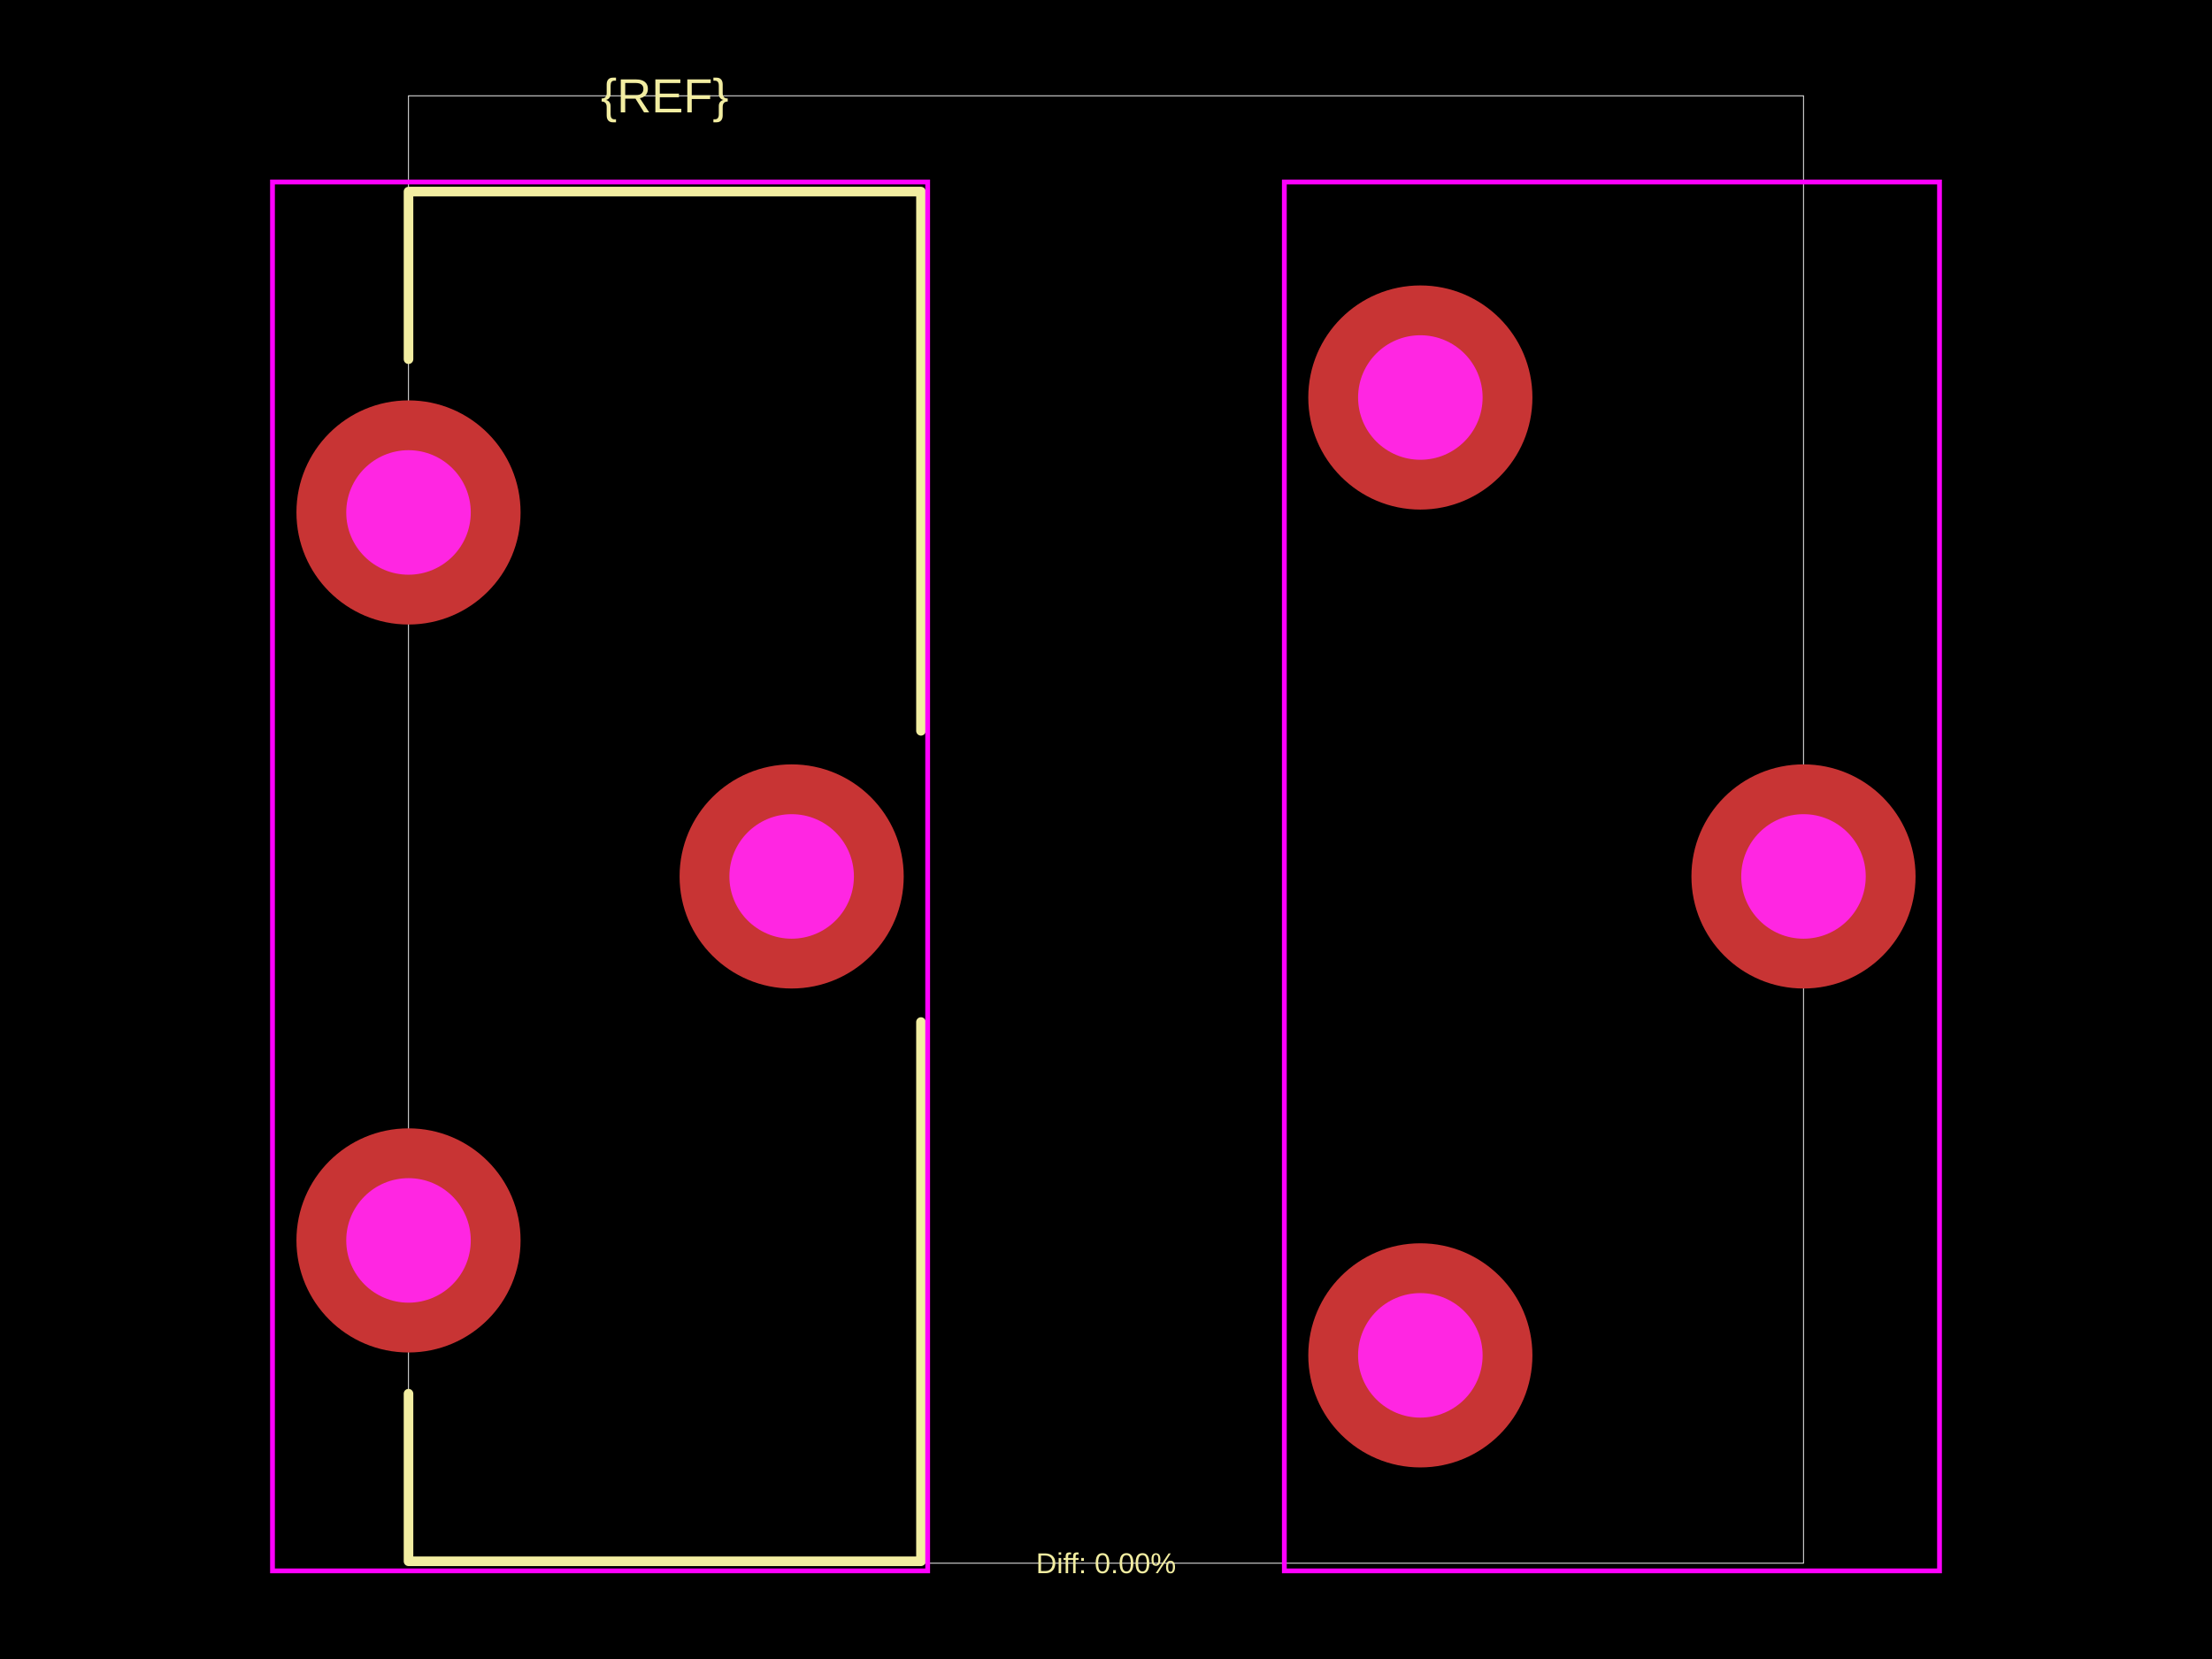
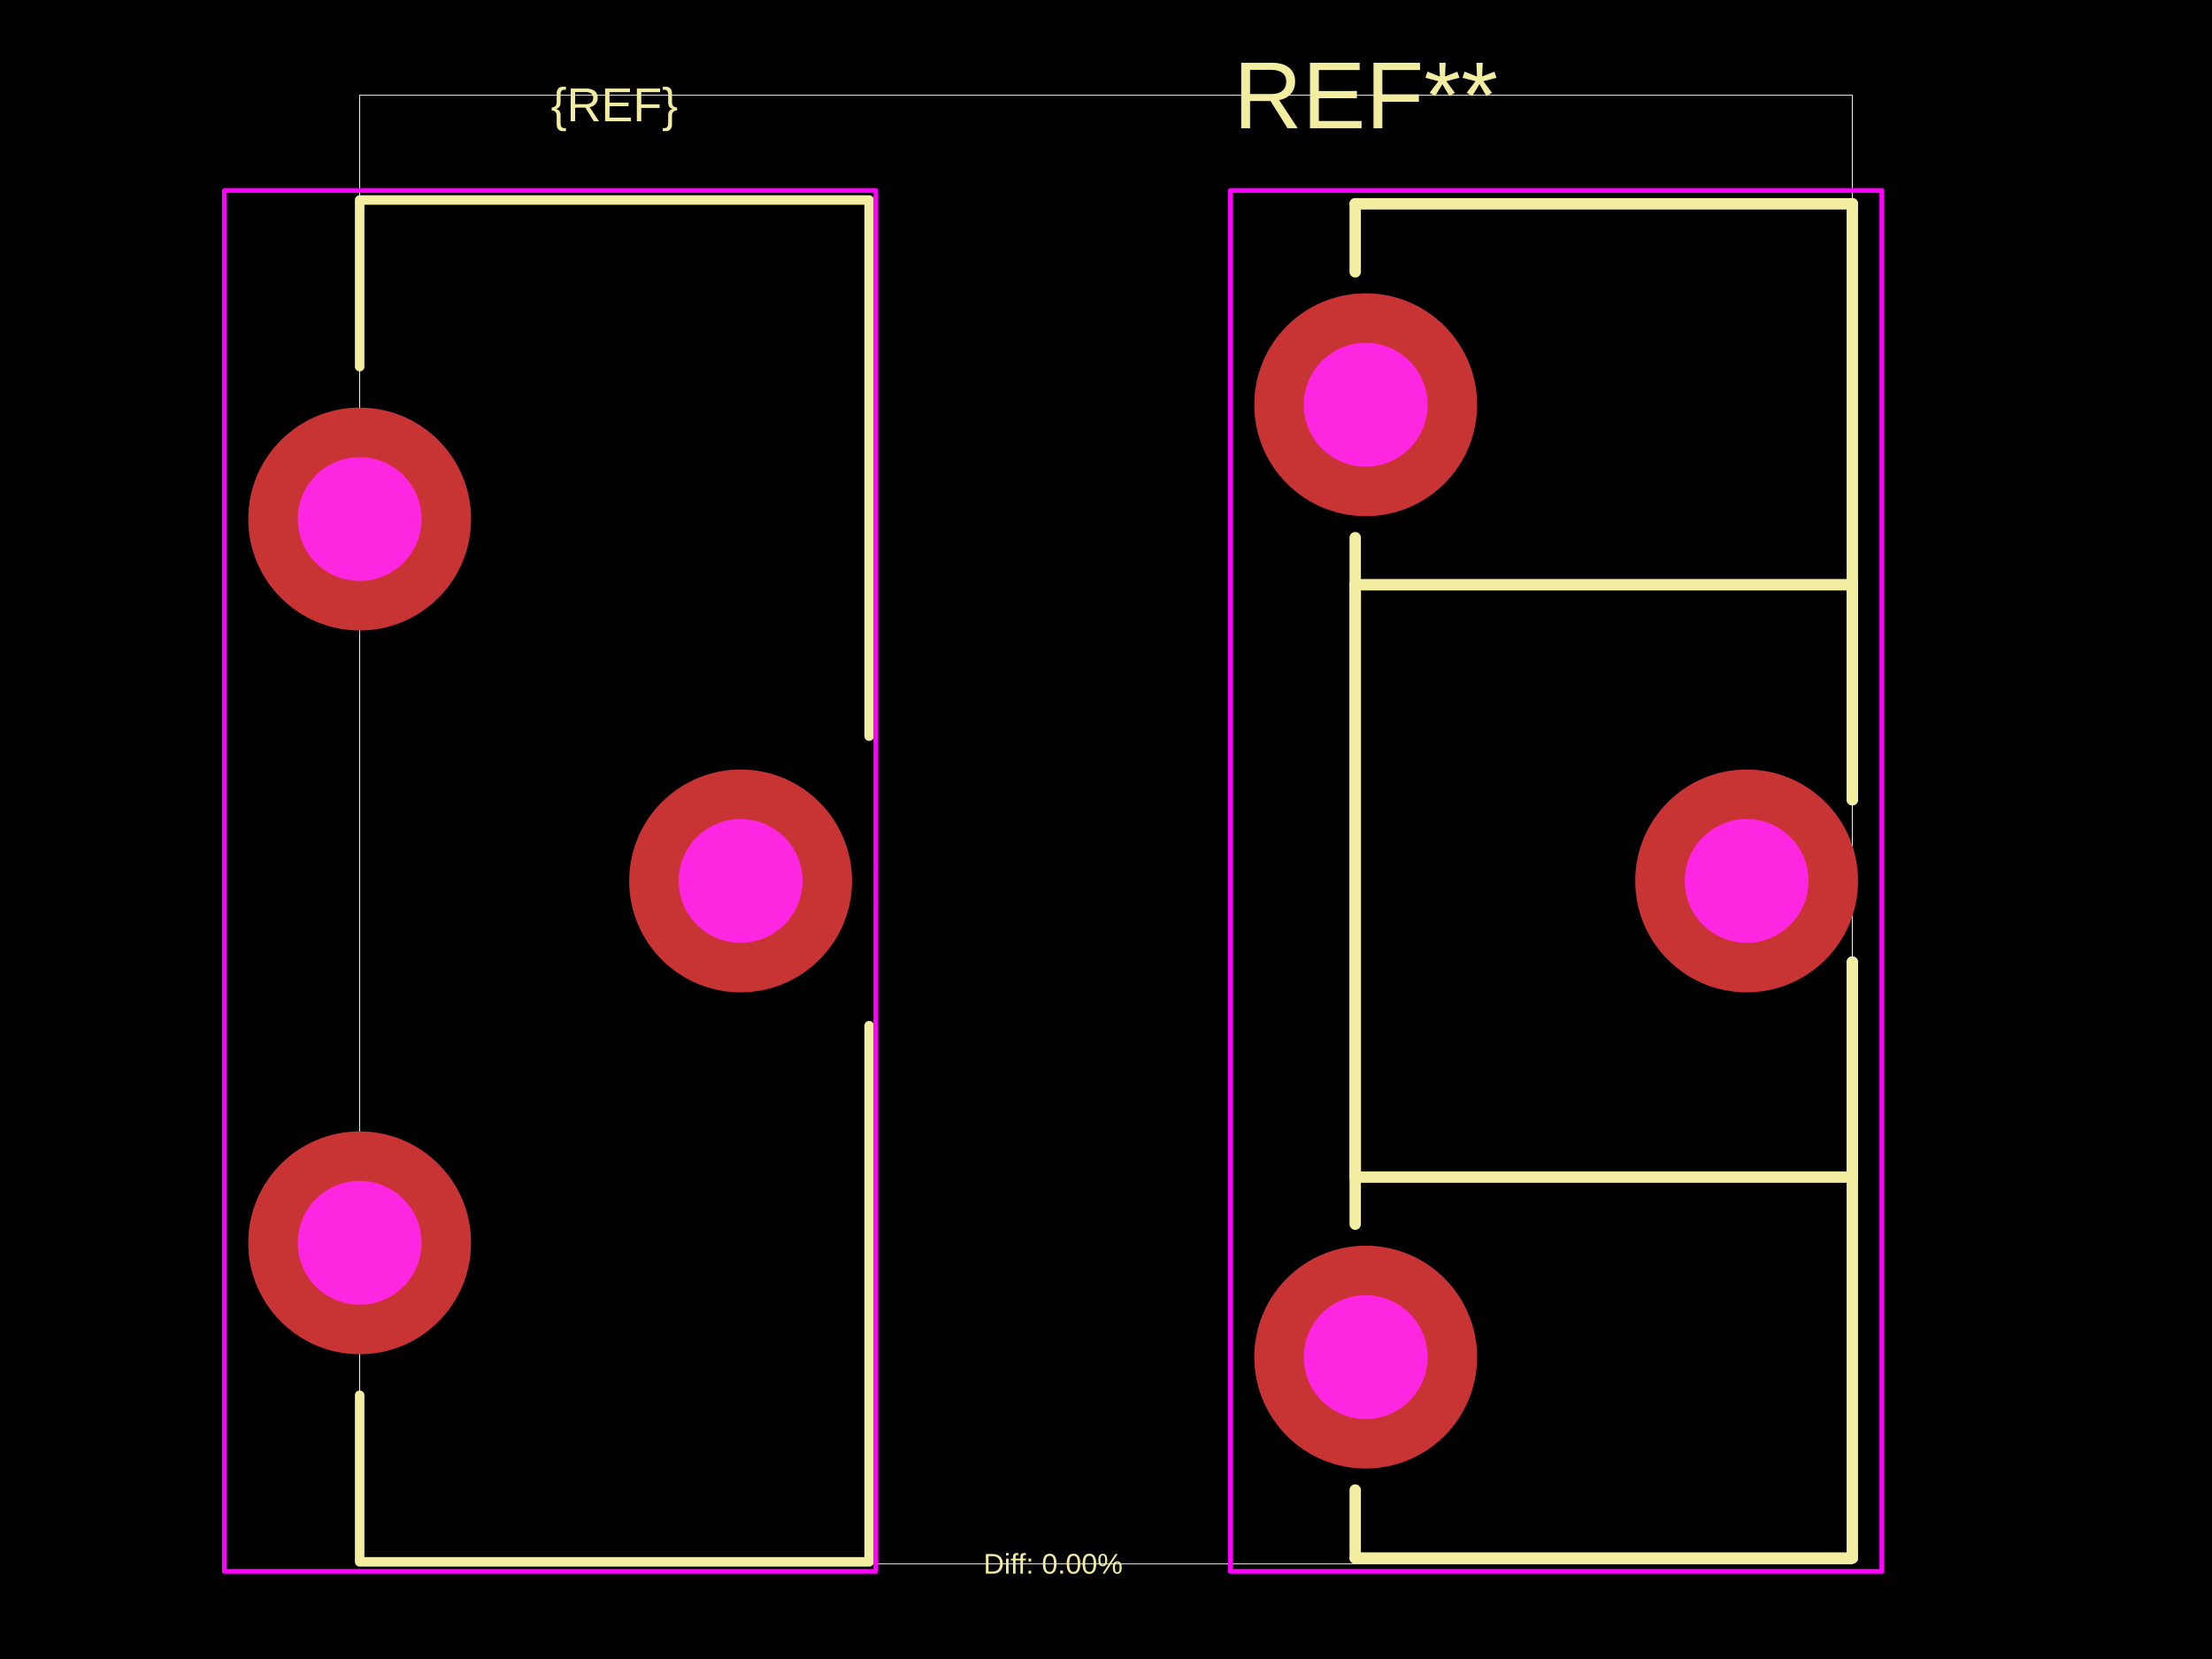
<svg xmlns="http://www.w3.org/2000/svg" width="800" height="600">
  <style />
  <rect class="boundary" x="0" y="0" fill="#000" width="800" height="600" data-type="pcb_background" data-pcb-layer="global" />
-   <rect class="pcb-boundary" fill="none" stroke="#fff" stroke-width="0.3" x="147.743" y="34.642" width="504.514" height="530.716" data-type="pcb_boundary" data-pcb-layer="global" />
-   <path class="pcb-silkscreen pcb-silkscreen-top" d="M 147.743 129.908 L 147.743 69.284 L 333.078 69.284 L 333.078 264.319" fill="none" stroke="#f2eda1" stroke-width="3.464" stroke-linecap="round" stroke-linejoin="round" data-pcb-component-id="" data-pcb-silkscreen-path-id="" data-type="pcb_silkscreen_path" data-pcb-layer="top" />
-   <path class="pcb-silkscreen pcb-silkscreen-top" d="M 333.078 369.63 L 333.078 564.665 L 147.743 564.665 L 147.743 504.042" fill="none" stroke="#f2eda1" stroke-width="3.464" stroke-linecap="round" stroke-linejoin="round" data-pcb-component-id="" data-pcb-silkscreen-path-id="" data-type="pcb_silkscreen_path" data-pcb-layer="top" />
-   <text x="0" y="0" dx="0" dy="0" fill="#f2eda1" font-family="Arial, sans-serif" font-size="17.321" text-anchor="middle" dominant-baseline="central" transform="matrix(1,0,0,1,240.4102,34.64203)" class="pcb-silkscreen-text pcb-silkscreen-top" data-pcb-silkscreen-text-id="pcb_component_1" stroke="none" data-type="pcb_silkscreen_text" data-pcb-layer="top">{REF}</text>
-   <text x="0" y="0" dx="0" dy="0" fill="#f2eda1" font-family="Arial, sans-serif" font-size="10.393" text-anchor="middle" dominant-baseline="central" transform="matrix(1,0,0,1,400,565.358)" class="pcb-silkscreen-text pcb-silkscreen-top" data-pcb-silkscreen-text-id="" stroke="none" data-type="pcb_silkscreen_text" data-pcb-layer="top">Diff: 0.00%</text>
-   <rect x="98.551" y="65.82" width="236.952" height="502.309" class="pcb-courtyard-rect pcb-courtyard-top" data-pcb-courtyard-rect-id="" data-type="pcb_courtyard_rect" data-pcb-layer="top" fill="none" stroke="#FF00FF" stroke-width="1.732" />
-   <rect x="464.497" y="65.82" width="236.952" height="502.309" class="pcb-courtyard-rect pcb-courtyard-top" data-pcb-courtyard-rect-id="pcb_courtyard_rect_0" data-type="pcb_courtyard_rect" data-pcb-layer="top" fill="none" stroke="#FF00FF" stroke-width="1.732" />
+   <rect class="pcb-boundary" fill="none" stroke="#fff" stroke-width="0.3" x="130.075" y="34.443" width="539.85" height="531.114" data-type="pcb_boundary" data-pcb-layer="global" />
+   <path class="pcb-silkscreen pcb-silkscreen-top" d="M 130.075 132.606 L 130.075 72.331 L 314.346 72.331 L 314.346 266.246" fill="none" stroke="#f2eda1" stroke-width="3.444" stroke-linecap="round" stroke-linejoin="round" data-pcb-component-id="" data-pcb-silkscreen-path-id="" data-type="pcb_silkscreen_path" data-pcb-layer="top" />
+   <path class="pcb-silkscreen pcb-silkscreen-top" d="M 314.346 370.953 L 314.346 564.868 L 130.075 564.868 L 130.075 504.592" fill="none" stroke="#f2eda1" stroke-width="3.444" stroke-linecap="round" stroke-linejoin="round" data-pcb-component-id="" data-pcb-silkscreen-path-id="" data-type="pcb_silkscreen_path" data-pcb-layer="top" />
+   <text x="0" y="0" dx="0" dy="0" fill="#f2eda1" font-family="Arial, sans-serif" font-size="17.222" text-anchor="middle" dominant-baseline="central" transform="matrix(1,0,0,1,222.2104,37.88749)" class="pcb-silkscreen-text pcb-silkscreen-top" data-pcb-silkscreen-text-id="pcb_component_1" stroke="none" data-type="pcb_silkscreen_text" data-pcb-layer="top">{REF}</text>
+   <path class="pcb-silkscreen pcb-silkscreen-top" d="M 490.132 73.708 L 669.925 73.708" fill="none" stroke="#f2eda1" stroke-width="4.133" stroke-linecap="round" stroke-linejoin="round" data-pcb-component-id="pcb_component_0" data-pcb-silkscreen-path-id="pcb_silkscreen_path_0" data-type="pcb_silkscreen_path" data-pcb-layer="top" />
+   <path class="pcb-silkscreen pcb-silkscreen-top" d="M 490.132 98.301 L 490.132 73.708" fill="none" stroke="#f2eda1" stroke-width="4.133" stroke-linecap="round" stroke-linejoin="round" data-pcb-component-id="pcb_component_0" data-pcb-silkscreen-path-id="pcb_silkscreen_path_1" data-type="pcb_silkscreen_path" data-pcb-layer="top" />
+   <path class="pcb-silkscreen pcb-silkscreen-top" d="M 490.132 211.481 L 669.925 211.481" fill="none" stroke="#f2eda1" stroke-width="4.133" stroke-linecap="round" stroke-linejoin="round" data-pcb-component-id="pcb_component_0" data-pcb-silkscreen-path-id="pcb_silkscreen_path_2" data-type="pcb_silkscreen_path" data-pcb-layer="top" />
+   <path class="pcb-silkscreen pcb-silkscreen-top" d="M 490.132 425.718 L 490.132 211.481" fill="none" stroke="#f2eda1" stroke-width="4.133" stroke-linecap="round" stroke-linejoin="round" data-pcb-component-id="pcb_component_0" data-pcb-silkscreen-path-id="pcb_silkscreen_path_3" data-type="pcb_silkscreen_path" data-pcb-layer="top" />
+   <path class="pcb-silkscreen pcb-silkscreen-top" d="M 490.132 442.732 L 490.132 194.466" fill="none" stroke="#f2eda1" stroke-width="4.133" stroke-linecap="round" stroke-linejoin="round" data-pcb-component-id="pcb_component_0" data-pcb-silkscreen-path-id="pcb_silkscreen_path_4" data-type="pcb_silkscreen_path" data-pcb-layer="top" />
+   <path class="pcb-silkscreen pcb-silkscreen-top" d="M 490.132 563.49 L 490.132 538.898" fill="none" stroke="#f2eda1" stroke-width="4.133" stroke-linecap="round" stroke-linejoin="round" data-pcb-component-id="pcb_component_0" data-pcb-silkscreen-path-id="pcb_silkscreen_path_5" data-type="pcb_silkscreen_path" data-pcb-layer="top" />
+   <path class="pcb-silkscreen pcb-silkscreen-top" d="M 669.925 73.708 L 669.925 289.219" fill="none" stroke="#f2eda1" stroke-width="4.133" stroke-linecap="round" stroke-linejoin="round" data-pcb-component-id="pcb_component_0" data-pcb-silkscreen-path-id="pcb_silkscreen_path_6" data-type="pcb_silkscreen_path" data-pcb-layer="top" />
+   <path class="pcb-silkscreen pcb-silkscreen-top" d="M 669.925 211.481 L 669.925 289.219" fill="none" stroke="#f2eda1" stroke-width="4.133" stroke-linecap="round" stroke-linejoin="round" data-pcb-component-id="pcb_component_0" data-pcb-silkscreen-path-id="pcb_silkscreen_path_7" data-type="pcb_silkscreen_path" data-pcb-layer="top" />
+   <path class="pcb-silkscreen pcb-silkscreen-top" d="M 669.925 347.979 L 669.925 425.718" fill="none" stroke="#f2eda1" stroke-width="4.133" stroke-linecap="round" stroke-linejoin="round" data-pcb-component-id="pcb_component_0" data-pcb-silkscreen-path-id="pcb_silkscreen_path_8" data-type="pcb_silkscreen_path" data-pcb-layer="top" />
+   <path class="pcb-silkscreen pcb-silkscreen-top" d="M 669.925 347.979 L 669.925 563.49" fill="none" stroke="#f2eda1" stroke-width="4.133" stroke-linecap="round" stroke-linejoin="round" data-pcb-component-id="pcb_component_0" data-pcb-silkscreen-path-id="pcb_silkscreen_path_9" data-type="pcb_silkscreen_path" data-pcb-layer="top" />
+   <path class="pcb-silkscreen pcb-silkscreen-top" d="M 669.925 425.718 L 490.132 425.718" fill="none" stroke="#f2eda1" stroke-width="4.133" stroke-linecap="round" stroke-linejoin="round" data-pcb-component-id="pcb_component_0" data-pcb-silkscreen-path-id="pcb_silkscreen_path_10" data-type="pcb_silkscreen_path" data-pcb-layer="top" />
+   <path class="pcb-silkscreen pcb-silkscreen-top" d="M 669.925 563.49 L 490.132 563.49" fill="none" stroke="#f2eda1" stroke-width="4.133" stroke-linecap="round" stroke-linejoin="round" data-pcb-component-id="pcb_component_0" data-pcb-silkscreen-path-id="pcb_silkscreen_path_11" data-type="pcb_silkscreen_path" data-pcb-layer="top" />
+   <text x="0" y="0" dx="0" dy="0" fill="#f2eda1" font-family="Arial, sans-serif" font-size="34.443" text-anchor="middle" dominant-baseline="central" transform="matrix(1,0,0,1,493.9205,34.44317)" class="pcb-silkscreen-text pcb-silkscreen-top" data-pcb-silkscreen-text-id="pcb_component_0" stroke="none" data-type="pcb_silkscreen_text" data-pcb-layer="top">REF**</text>
+   <text x="0" y="0" dx="0" dy="0" fill="#f2eda1" font-family="Arial, sans-serif" font-size="10.333" text-anchor="middle" dominant-baseline="central" transform="matrix(1,0,0,1,380.884,565.5568)" class="pcb-silkscreen-text pcb-silkscreen-top" data-pcb-silkscreen-text-id="" stroke="none" data-type="pcb_silkscreen_text" data-pcb-layer="top">Diff: 0.00%</text>
+   <rect x="81.166" y="68.886" width="235.591" height="499.426" class="pcb-courtyard-rect pcb-courtyard-top" data-pcb-courtyard-rect-id="" data-type="pcb_courtyard_rect" data-pcb-layer="top" stroke-linejoin="round" fill="none" stroke="#FF00FF" stroke-width="1.722" />
+   <rect x="445.011" y="68.886" width="235.591" height="499.426" class="pcb-courtyard-rect pcb-courtyard-top" data-pcb-courtyard-rect-id="pcb_courtyard_rect_0" data-type="pcb_courtyard_rect" data-pcb-layer="top" stroke-linejoin="round" fill="none" stroke="#FF00FF" stroke-width="1.722" />
  <g data-type="pcb_plated_hole" data-pcb-layer="through">
-     <circle class="pcb-hole-outer" fill="rgb(200, 52, 52)" cx="147.743" cy="185.335" r="40.531" data-type="pcb_plated_hole" data-pcb-layer="top" />
-     <circle class="pcb-hole-inner" fill="#FF26E2" cx="147.743" cy="185.335" r="22.517" data-type="pcb_plated_hole_drill" data-pcb-layer="drill" />
+     <circle class="pcb-hole-outer" fill="rgb(200, 52, 52)" cx="130.075" cy="187.715" r="40.299" data-type="pcb_plated_hole" data-pcb-layer="top" />
+     <circle class="pcb-hole-inner" fill="#FF26E2" cx="130.075" cy="187.715" r="22.388" data-type="pcb_plated_hole_drill" data-pcb-layer="drill" />
  </g>
  <g data-type="pcb_plated_hole" data-pcb-layer="through">
-     <circle class="pcb-hole-outer" fill="rgb(200, 52, 52)" cx="286.311" cy="316.975" r="40.531" data-type="pcb_plated_hole" data-pcb-layer="top" />
-     <circle class="pcb-hole-inner" fill="#FF26E2" cx="286.311" cy="316.975" r="22.517" data-type="pcb_plated_hole_drill" data-pcb-layer="drill" />
+     <circle class="pcb-hole-outer" fill="rgb(200, 52, 52)" cx="267.848" cy="318.599" r="40.299" data-type="pcb_plated_hole" data-pcb-layer="top" />
+     <circle class="pcb-hole-inner" fill="#FF26E2" cx="267.848" cy="318.599" r="22.388" data-type="pcb_plated_hole_drill" data-pcb-layer="drill" />
  </g>
  <g data-type="pcb_plated_hole" data-pcb-layer="through">
-     <circle class="pcb-hole-outer" fill="rgb(200, 52, 52)" cx="147.743" cy="448.614" r="40.531" data-type="pcb_plated_hole" data-pcb-layer="top" />
-     <circle class="pcb-hole-inner" fill="#FF26E2" cx="147.743" cy="448.614" r="22.517" data-type="pcb_plated_hole_drill" data-pcb-layer="drill" />
+     <circle class="pcb-hole-outer" fill="rgb(200, 52, 52)" cx="130.075" cy="449.483" r="40.299" data-type="pcb_plated_hole" data-pcb-layer="top" />
+     <circle class="pcb-hole-inner" fill="#FF26E2" cx="130.075" cy="449.483" r="22.388" data-type="pcb_plated_hole_drill" data-pcb-layer="drill" />
  </g>
  <g data-type="pcb_plated_hole" data-pcb-layer="through">
-     <circle class="pcb-hole-outer" fill="rgb(200, 52, 52)" cx="513.689" cy="143.764" r="40.531" data-type="pcb_plated_hole" data-pcb-layer="top" />
-     <circle class="pcb-hole-inner" fill="#FF26E2" cx="513.689" cy="143.764" r="22.517" data-type="pcb_plated_hole_drill" data-pcb-layer="drill" />
+     <circle class="pcb-hole-outer" fill="rgb(200, 52, 52)" cx="493.92" cy="146.383" r="40.299" data-type="pcb_plated_hole" data-pcb-layer="top" />
+     <circle class="pcb-hole-inner" fill="#FF26E2" cx="493.92" cy="146.383" r="22.388" data-type="pcb_plated_hole_drill" data-pcb-layer="drill" />
  </g>
  <g data-type="pcb_plated_hole" data-pcb-layer="through">
-     <circle class="pcb-hole-outer" fill="rgb(200, 52, 52)" cx="652.257" cy="316.975" r="40.531" data-type="pcb_plated_hole" data-pcb-layer="top" />
-     <circle class="pcb-hole-inner" fill="#FF26E2" cx="652.257" cy="316.975" r="22.517" data-type="pcb_plated_hole_drill" data-pcb-layer="drill" />
+     <circle class="pcb-hole-outer" fill="rgb(200, 52, 52)" cx="631.693" cy="318.599" r="40.299" data-type="pcb_plated_hole" data-pcb-layer="top" />
+     <circle class="pcb-hole-inner" fill="#FF26E2" cx="631.693" cy="318.599" r="22.388" data-type="pcb_plated_hole_drill" data-pcb-layer="drill" />
  </g>
  <g data-type="pcb_plated_hole" data-pcb-layer="through">
-     <circle class="pcb-hole-outer" fill="rgb(200, 52, 52)" cx="513.689" cy="490.185" r="40.531" data-type="pcb_plated_hole" data-pcb-layer="top" />
-     <circle class="pcb-hole-inner" fill="#FF26E2" cx="513.689" cy="490.185" r="22.517" data-type="pcb_plated_hole_drill" data-pcb-layer="drill" />
+     <circle class="pcb-hole-outer" fill="rgb(200, 52, 52)" cx="493.92" cy="490.815" r="40.299" data-type="pcb_plated_hole" data-pcb-layer="top" />
+     <circle class="pcb-hole-inner" fill="#FF26E2" cx="493.92" cy="490.815" r="22.388" data-type="pcb_plated_hole_drill" data-pcb-layer="drill" />
  </g>
</svg>
